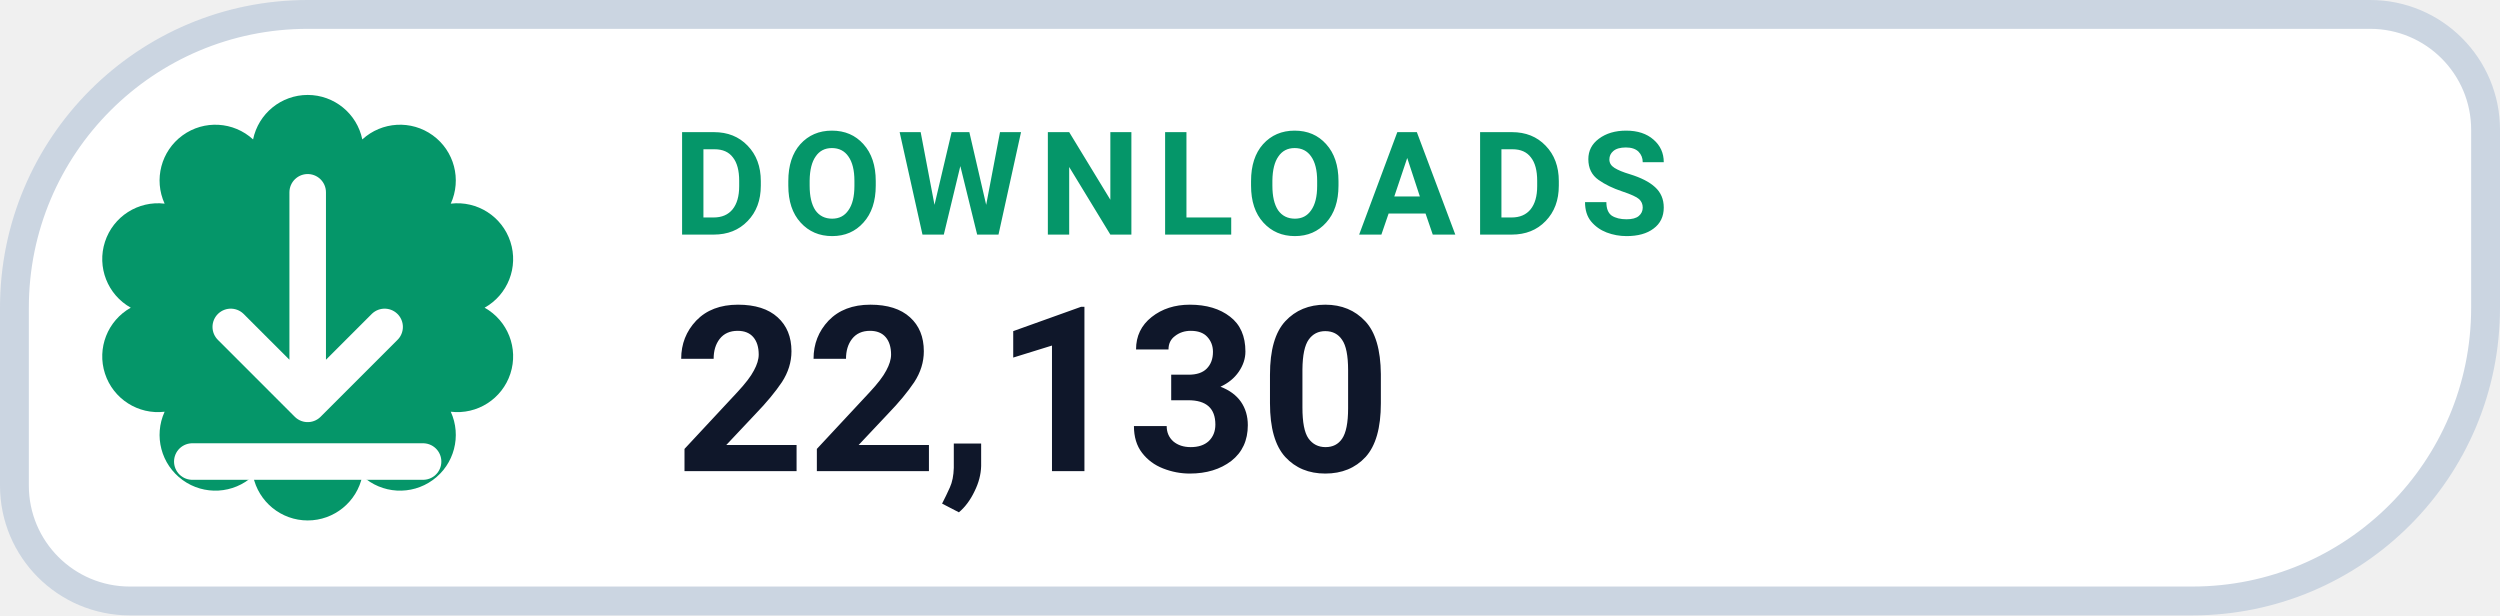
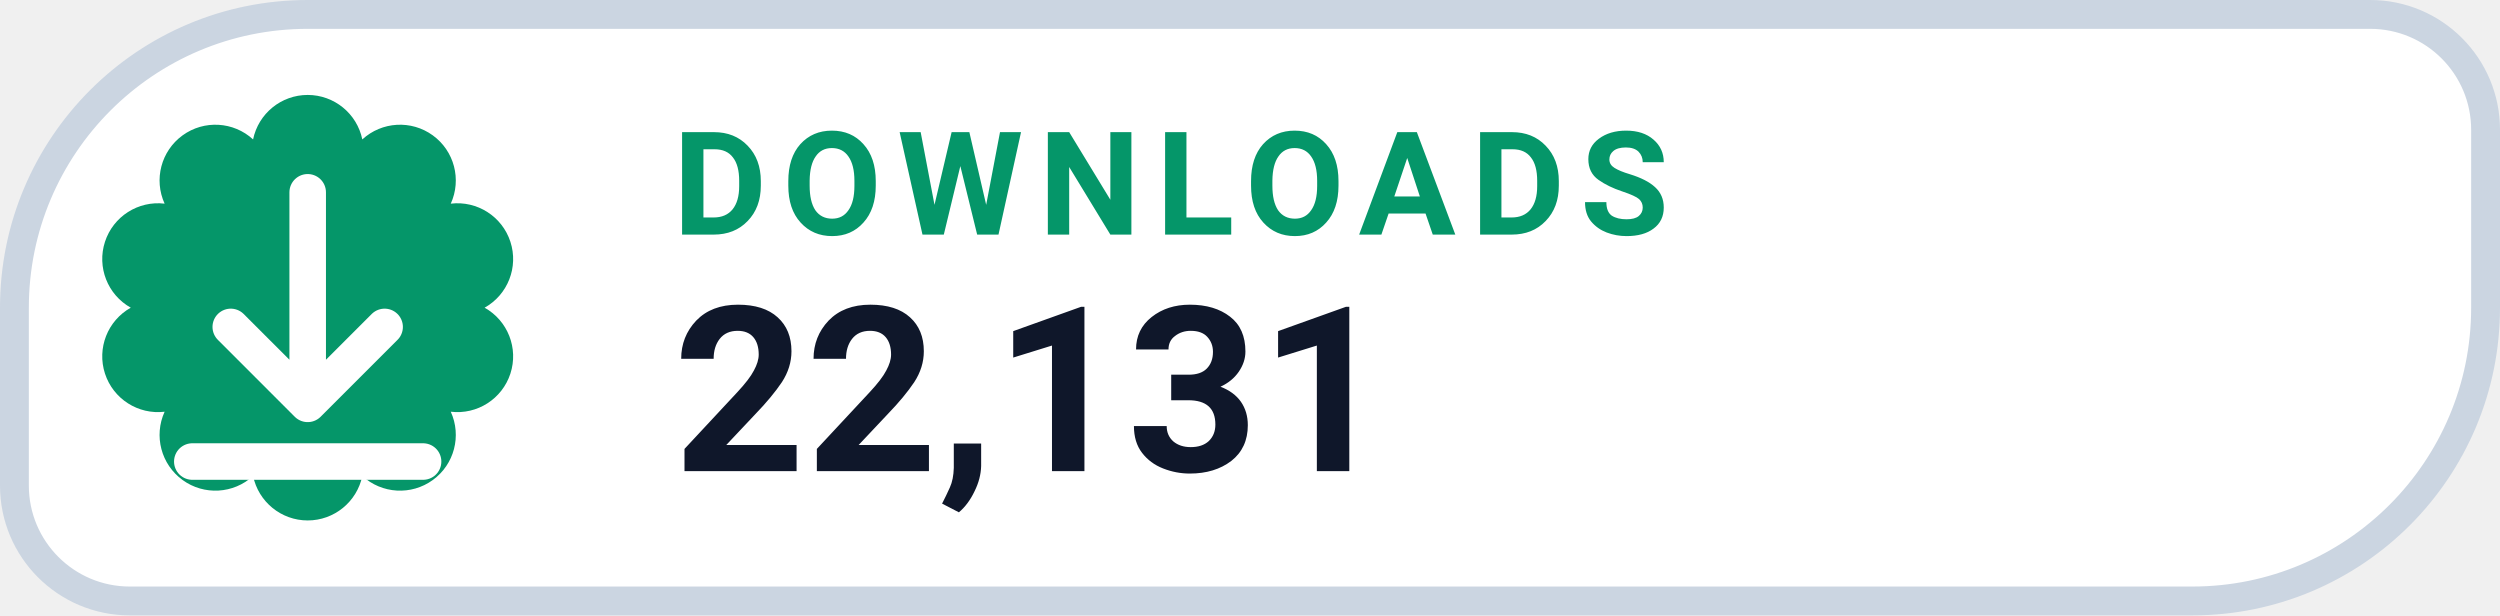
- <svg xmlns="http://www.w3.org/2000/svg" width="130" height="32" viewBox="0 0 130 32" role="img" aria-label="DOWNLOADS 22,130">
+ <svg xmlns="http://www.w3.org/2000/svg" width="130" height="32" viewBox="0 0 130 32" role="img" aria-label="DOWNLOADS 22,131">
  <path d="M 16.00 0.75 H 123.25 A 6.00 6.00 0 0 1 129.25 6.75 V 16.00 A 15.25 15.25 0 0 1 114.00 31.25 H 6.75 A 6.00 6.00 0 0 1 0.75 25.25 V 16.00 A 15.25 15.25 0 0 1 16.00 0.75 Z" fill="#FFFFFF" stroke="#CBD5E1" stroke-width="1.5" />
  <path d="M 13.16 7.25 A 2.90 2.90 0 0 1 18.84 7.25 A 2.90 2.90 0 0 1 23.44 10.59 A 2.90 2.90 0 0 1 25.20 16.00 A 2.90 2.90 0 0 1 23.44 21.41 A 2.90 2.90 0 0 1 18.84 24.75 A 2.90 2.90 0 0 1 13.16 24.75 A 2.90 2.90 0 0 1 8.56 21.41 A 2.90 2.90 0 0 1 6.80 16.00 A 2.90 2.90 0 0 1 8.56 10.59 A 2.90 2.90 0 0 1 13.16 7.25 Z" fill="#059669" />
  <g transform="translate(16 16)" style="color:#FFFFFF;">
    <path d="M0 -6 v11 m0 0 l4 -4 m-4 4 l-4 -4 M-6 8 h12" fill="none" stroke="currentColor" stroke-width="1.9" stroke-linecap="round" stroke-linejoin="round" />
  </g>
  <text x="35" y="12.2" fill="#059669" font-family="-apple-system,BlinkMacSystemFont,'Segoe UI',Roboto,Helvetica,Arial,sans-serif" font-size="7.5" font-weight="700" letter-spacing=".8">DOWNLOADS</text>
-   <text x="35" y="24.5" fill="#0F172A" font-family="-apple-system,BlinkMacSystemFont,'Segoe UI',Roboto,Helvetica,Arial,sans-serif" font-size="12" font-weight="750">22,130</text>
+   <text x="35" y="24.5" fill="#0F172A" font-family="-apple-system,BlinkMacSystemFont,'Segoe UI',Roboto,Helvetica,Arial,sans-serif" font-size="12" font-weight="750">22,131</text>
</svg>
